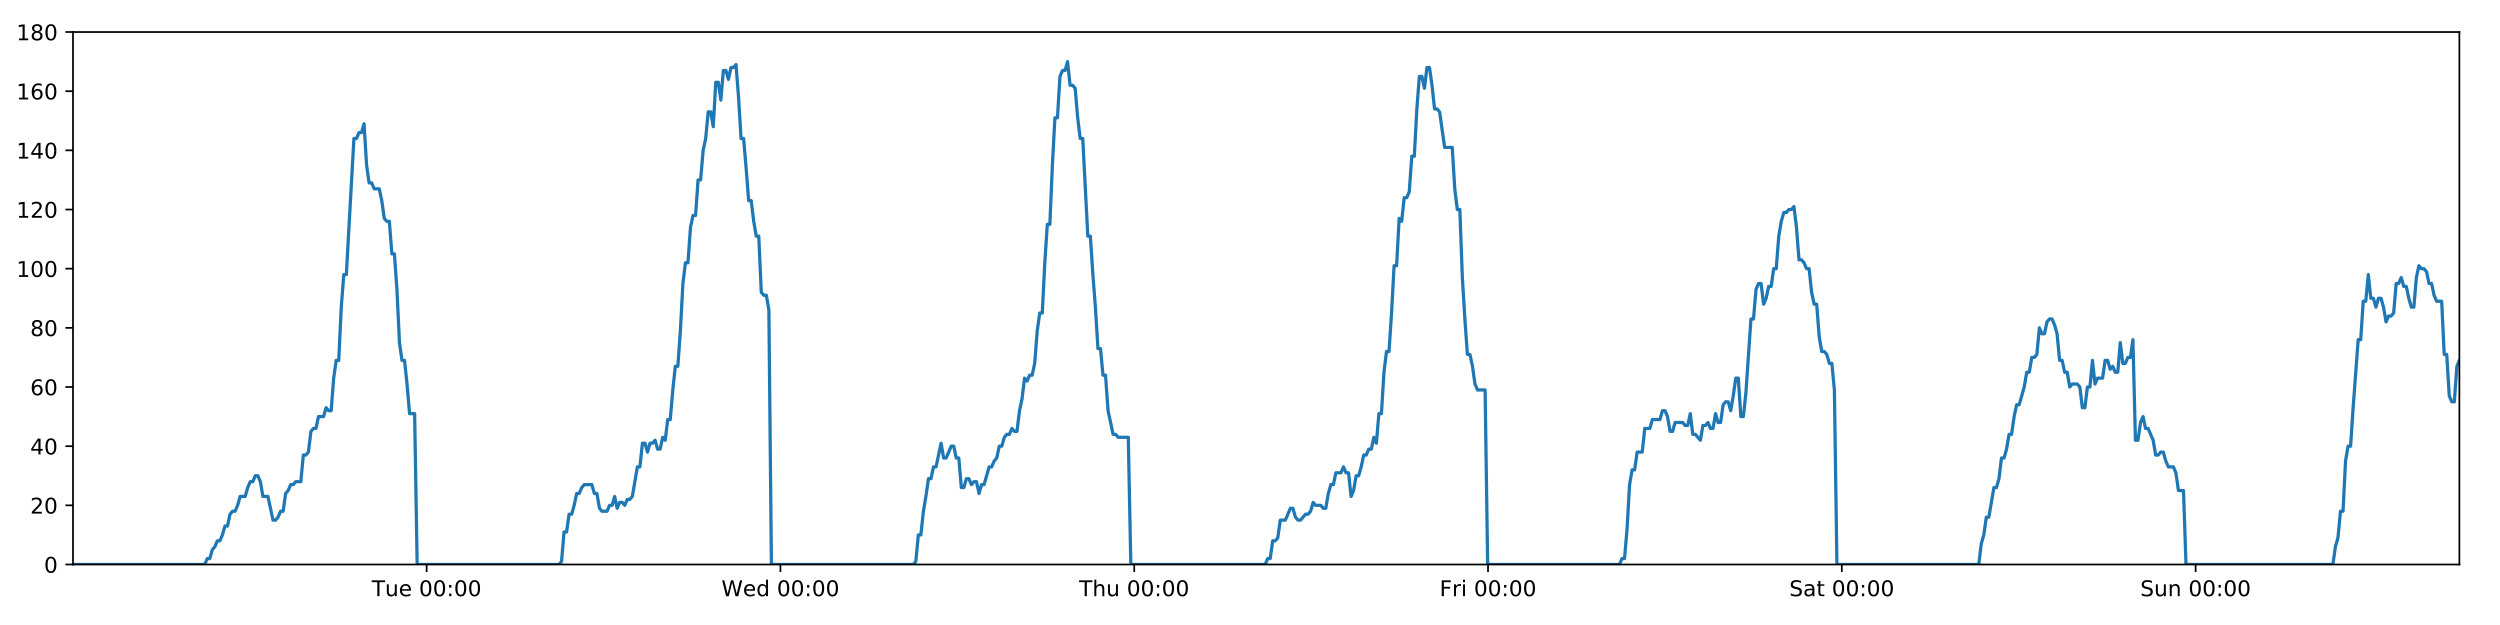
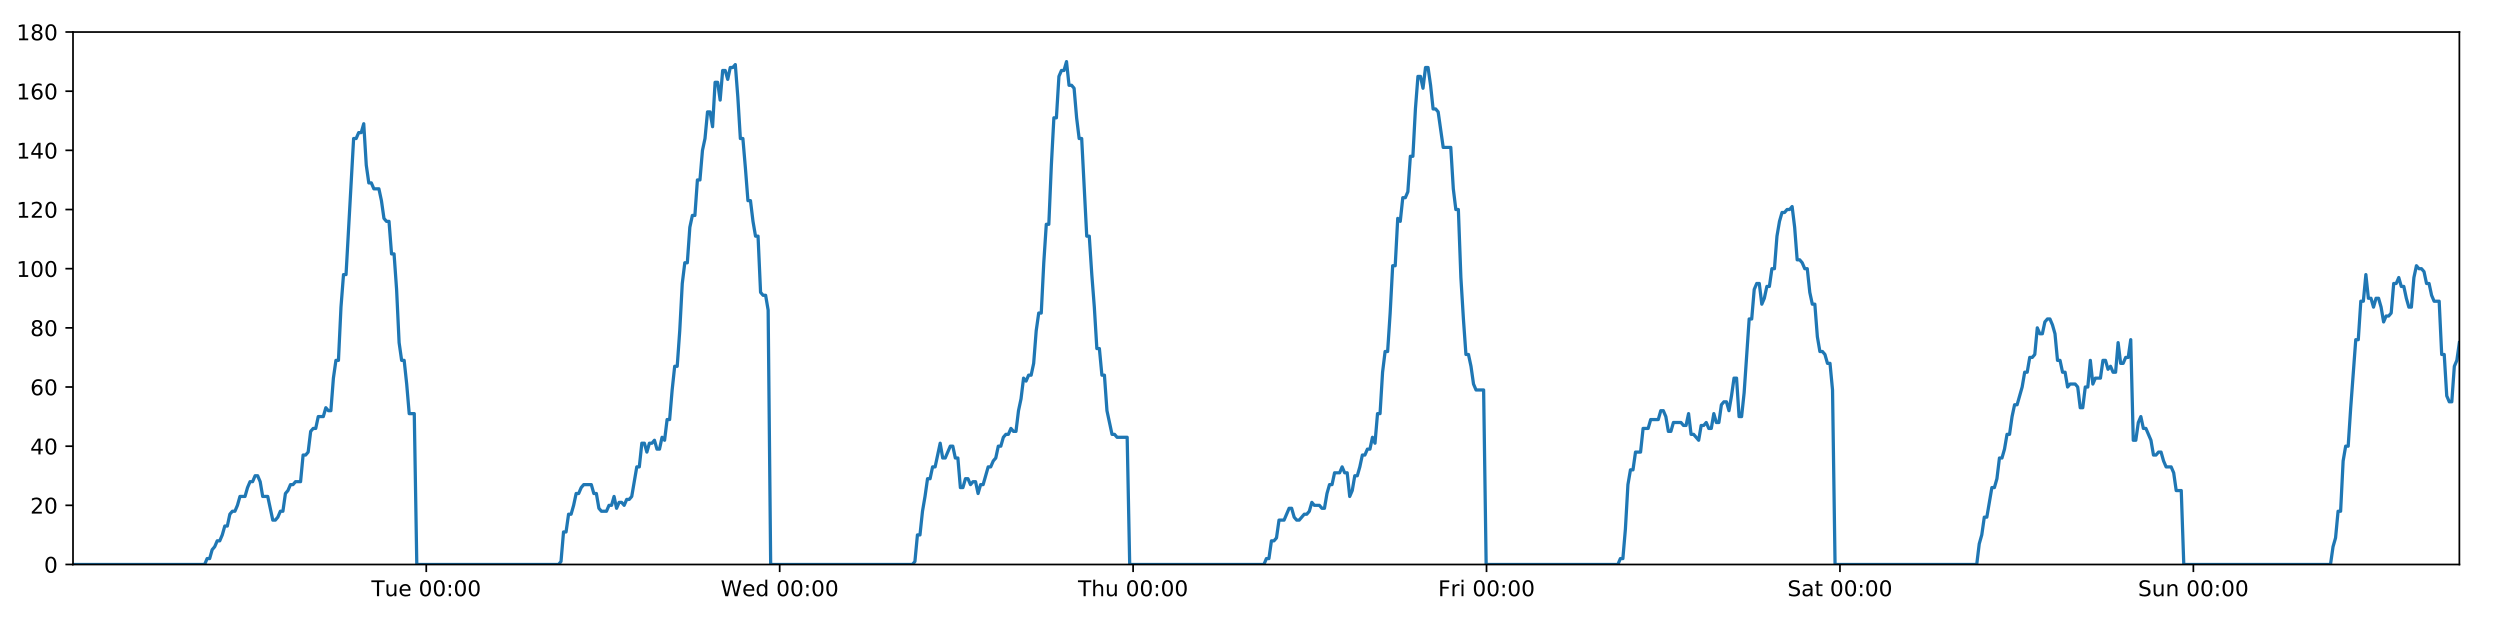
<svg xmlns="http://www.w3.org/2000/svg" xmlns:xlink="http://www.w3.org/1999/xlink" height="288pt" version="1.1" viewBox="0 0 1152 288" width="1152pt">
  <defs>
    <style type="text/css">
*{stroke-linecap:butt;stroke-linejoin:round;}
  </style>
  </defs>
  <g id="figure_1">
    <g id="patch_1">
      <path d="M 0 288  L 1152 288  L 1152 0  L 0 0  z " style="fill:#ffffff;" />
    </g>
    <g id="axes_1">
      <g id="patch_2">
        <path d="M 33.64 260.12  L 1133.28 260.12  L 1133.28 14.76  L 33.64 14.76  z " style="fill:#ffffff;" />
      </g>
      <g id="matplotlib.axis_1">
        <g id="xtick_1">
          <g id="line2d_1">
            <defs>
-               <path d="M 0 0  L 0 3.5  " id="m95a8182cda" style="stroke:#000000;stroke-width:0.8;" />
-             </defs>
-             <g>
-               <use style="stroke:#000000;stroke-width:0.8;" x="196.595" xlink:href="#m95a8182cda" y="260.12" />
+               <path d="M 0 0  L 0 3.5  " id="md7bc9d9478" style="stroke:#000000;stroke-width:0.8;" />
+             </defs>
+             <g>
+               <use style="stroke:#000000;stroke-width:0.8;" x="196.423" xlink:href="#md7bc9d9478" y="260.12" />
            </g>
          </g>
          <g id="text_1">
            <defs>
              <path d="M -0.297 72.906  L 61.375 72.906  L 61.375 64.594  L 35.5 64.594  L 35.5 0  L 25.594 0  L 25.594 64.594  L -0.297 64.594  z " id="DejaVuSans-84" />
              <path d="M 8.5 21.578  L 8.5 54.688  L 17.484 54.688  L 17.484 21.922  Q 17.484 14.156 20.5 10.266  Q 23.531 6.391 29.594 6.391  Q 36.859 6.391 41.078 11.031  Q 45.312 15.672 45.312 23.688  L 45.312 54.688  L 54.297 54.688  L 54.297 0  L 45.312 0  L 45.312 8.406  Q 42.047 3.422 37.719 1  Q 33.406 -1.422 27.688 -1.422  Q 18.266 -1.422 13.375 4.438  Q 8.5 10.297 8.5 21.578  z M 31.109 56  z " id="DejaVuSans-117" />
              <path d="M 56.203 29.594  L 56.203 25.203  L 14.891 25.203  Q 15.484 15.922 20.484 11.062  Q 25.484 6.203 34.422 6.203  Q 39.594 6.203 44.453 7.469  Q 49.312 8.734 54.109 11.281  L 54.109 2.781  Q 49.266 0.734 44.188 -0.344  Q 39.109 -1.422 33.891 -1.422  Q 20.797 -1.422 13.156 6.188  Q 5.516 13.812 5.516 26.812  Q 5.516 40.234 12.766 48.109  Q 20.016 56 32.328 56  Q 43.359 56 49.781 48.891  Q 56.203 41.797 56.203 29.594  z M 47.219 32.234  Q 47.125 39.594 43.094 43.984  Q 39.062 48.391 32.422 48.391  Q 24.906 48.391 20.391 44.141  Q 15.875 39.891 15.188 32.172  z " id="DejaVuSans-101" />
              <path id="DejaVuSans-32" />
              <path d="M 31.781 66.406  Q 24.172 66.406 20.328 58.906  Q 16.5 51.422 16.5 36.375  Q 16.5 21.391 20.328 13.891  Q 24.172 6.391 31.781 6.391  Q 39.453 6.391 43.281 13.891  Q 47.125 21.391 47.125 36.375  Q 47.125 51.422 43.281 58.906  Q 39.453 66.406 31.781 66.406  z M 31.781 74.219  Q 44.047 74.219 50.516 64.516  Q 56.984 54.828 56.984 36.375  Q 56.984 17.969 50.516 8.266  Q 44.047 -1.422 31.781 -1.422  Q 19.531 -1.422 13.062 8.266  Q 6.594 17.969 6.594 36.375  Q 6.594 54.828 13.062 64.516  Q 19.531 74.219 31.781 74.219  z " id="DejaVuSans-48" />
              <path d="M 11.719 12.406  L 22.016 12.406  L 22.016 0  L 11.719 0  z M 11.719 51.703  L 22.016 51.703  L 22.016 39.312  L 11.719 39.312  z " id="DejaVuSans-58" />
            </defs>
-             <g transform="translate(171.3092 274.7184)scale(0.1 -0.1)">
+             <g transform="translate(171.1369 274.7184)scale(0.1 -0.1)">
              <use xlink:href="#DejaVuSans-84" />
              <use x="60.85" xlink:href="#DejaVuSans-117" />
              <use x="124.229" xlink:href="#DejaVuSans-101" />
              <use x="185.752" xlink:href="#DejaVuSans-32" />
              <use x="217.539" xlink:href="#DejaVuSans-48" />
              <use x="281.162" xlink:href="#DejaVuSans-48" />
              <use x="344.785" xlink:href="#DejaVuSans-58" />
              <use x="378.477" xlink:href="#DejaVuSans-48" />
              <use x="442.1" xlink:href="#DejaVuSans-48" />
            </g>
          </g>
        </g>
        <g id="xtick_2">
          <g id="line2d_2">
            <g>
-               <use style="stroke:#000000;stroke-width:0.8;" x="359.623" xlink:href="#m95a8182cda" y="260.12" />
+               <use style="stroke:#000000;stroke-width:0.8;" x="359.279" xlink:href="#md7bc9d9478" y="260.12" />
            </g>
          </g>
          <g id="text_2">
            <defs>
              <path d="M 3.328 72.906  L 13.281 72.906  L 28.609 11.281  L 43.891 72.906  L 54.984 72.906  L 70.312 11.281  L 85.594 72.906  L 95.609 72.906  L 77.297 0  L 64.891 0  L 49.516 63.281  L 33.984 0  L 21.578 0  z " id="DejaVuSans-87" />
              <path d="M 45.406 46.391  L 45.406 75.984  L 54.391 75.984  L 54.391 0  L 45.406 0  L 45.406 8.203  Q 42.578 3.328 38.25 0.953  Q 33.938 -1.422 27.875 -1.422  Q 17.969 -1.422 11.734 6.484  Q 5.516 14.406 5.516 27.297  Q 5.516 40.188 11.734 48.094  Q 17.969 56 27.875 56  Q 33.938 56 38.25 53.625  Q 42.578 51.266 45.406 46.391  z M 14.797 27.297  Q 14.797 17.391 18.875 11.75  Q 22.953 6.109 30.078 6.109  Q 37.203 6.109 41.297 11.75  Q 45.406 17.391 45.406 27.297  Q 45.406 37.203 41.297 42.844  Q 37.203 48.484 30.078 48.484  Q 22.953 48.484 18.875 42.844  Q 14.797 37.203 14.797 27.297  z " id="DejaVuSans-100" />
            </defs>
-             <g transform="translate(332.4341 274.7184)scale(0.1 -0.1)">
+             <g transform="translate(332.0895 274.7184)scale(0.1 -0.1)">
              <use xlink:href="#DejaVuSans-87" />
              <use x="98.799" xlink:href="#DejaVuSans-101" />
              <use x="160.322" xlink:href="#DejaVuSans-100" />
              <use x="223.799" xlink:href="#DejaVuSans-32" />
              <use x="255.586" xlink:href="#DejaVuSans-48" />
              <use x="319.209" xlink:href="#DejaVuSans-48" />
              <use x="382.832" xlink:href="#DejaVuSans-58" />
              <use x="416.523" xlink:href="#DejaVuSans-48" />
              <use x="480.146" xlink:href="#DejaVuSans-48" />
            </g>
          </g>
        </g>
        <g id="xtick_3">
          <g id="line2d_3">
            <g>
-               <use style="stroke:#000000;stroke-width:0.8;" x="522.651" xlink:href="#m95a8182cda" y="260.12" />
+               <use style="stroke:#000000;stroke-width:0.8;" x="522.134" xlink:href="#md7bc9d9478" y="260.12" />
            </g>
          </g>
          <g id="text_3">
            <defs>
              <path d="M 54.891 33.016  L 54.891 0  L 45.906 0  L 45.906 32.719  Q 45.906 40.484 42.875 44.328  Q 39.844 48.188 33.797 48.188  Q 26.516 48.188 22.312 43.547  Q 18.109 38.922 18.109 30.906  L 18.109 0  L 9.078 0  L 9.078 75.984  L 18.109 75.984  L 18.109 46.188  Q 21.344 51.125 25.703 53.562  Q 30.078 56 35.797 56  Q 45.219 56 50.047 50.172  Q 54.891 44.344 54.891 33.016  z " id="DejaVuSans-104" />
            </defs>
-             <g transform="translate(497.2615 274.7184)scale(0.1 -0.1)">
+             <g transform="translate(496.7444 274.7184)scale(0.1 -0.1)">
              <use xlink:href="#DejaVuSans-84" />
              <use x="61.084" xlink:href="#DejaVuSans-104" />
              <use x="124.463" xlink:href="#DejaVuSans-117" />
              <use x="187.842" xlink:href="#DejaVuSans-32" />
              <use x="219.629" xlink:href="#DejaVuSans-48" />
              <use x="283.252" xlink:href="#DejaVuSans-48" />
              <use x="346.875" xlink:href="#DejaVuSans-58" />
              <use x="380.566" xlink:href="#DejaVuSans-48" />
              <use x="444.189" xlink:href="#DejaVuSans-48" />
            </g>
          </g>
        </g>
        <g id="xtick_4">
          <g id="line2d_4">
            <g>
-               <use style="stroke:#000000;stroke-width:0.8;" x="685.679" xlink:href="#m95a8182cda" y="260.12" />
+               <use style="stroke:#000000;stroke-width:0.8;" x="684.99" xlink:href="#md7bc9d9478" y="260.12" />
            </g>
          </g>
          <g id="text_4">
            <defs>
              <path d="M 9.812 72.906  L 51.703 72.906  L 51.703 64.594  L 19.672 64.594  L 19.672 43.109  L 48.578 43.109  L 48.578 34.812  L 19.672 34.812  L 19.672 0  L 9.812 0  z " id="DejaVuSans-70" />
              <path d="M 41.109 46.297  Q 39.594 47.172 37.812 47.578  Q 36.031 48 33.891 48  Q 26.266 48 22.188 43.047  Q 18.109 38.094 18.109 28.812  L 18.109 0  L 9.078 0  L 9.078 54.688  L 18.109 54.688  L 18.109 46.188  Q 20.953 51.172 25.484 53.578  Q 30.031 56 36.531 56  Q 37.453 56 38.578 55.875  Q 39.703 55.766 41.062 55.516  z " id="DejaVuSans-114" />
              <path d="M 9.422 54.688  L 18.406 54.688  L 18.406 0  L 9.422 0  z M 9.422 75.984  L 18.406 75.984  L 18.406 64.594  L 9.422 64.594  z " id="DejaVuSans-105" />
            </defs>
-             <g transform="translate(663.3661 274.7184)scale(0.1 -0.1)">
+             <g transform="translate(662.6767 274.7184)scale(0.1 -0.1)">
              <use xlink:href="#DejaVuSans-70" />
              <use x="57.41" xlink:href="#DejaVuSans-114" />
              <use x="98.523" xlink:href="#DejaVuSans-105" />
              <use x="126.307" xlink:href="#DejaVuSans-32" />
              <use x="158.094" xlink:href="#DejaVuSans-48" />
              <use x="221.717" xlink:href="#DejaVuSans-48" />
              <use x="285.34" xlink:href="#DejaVuSans-58" />
              <use x="319.031" xlink:href="#DejaVuSans-48" />
              <use x="382.654" xlink:href="#DejaVuSans-48" />
            </g>
          </g>
        </g>
        <g id="xtick_5">
          <g id="line2d_5">
            <g>
-               <use style="stroke:#000000;stroke-width:0.8;" x="848.707" xlink:href="#m95a8182cda" y="260.12" />
+               <use style="stroke:#000000;stroke-width:0.8;" x="847.846" xlink:href="#md7bc9d9478" y="260.12" />
            </g>
          </g>
          <g id="text_5">
            <defs>
              <path d="M 53.516 70.516  L 53.516 60.891  Q 47.906 63.578 42.922 64.891  Q 37.938 66.219 33.297 66.219  Q 25.25 66.219 20.875 63.094  Q 16.5 59.969 16.5 54.203  Q 16.5 49.359 19.406 46.891  Q 22.312 44.438 30.422 42.922  L 36.375 41.703  Q 47.406 39.594 52.656 34.297  Q 57.906 29 57.906 20.125  Q 57.906 9.516 50.797 4.047  Q 43.703 -1.422 29.984 -1.422  Q 24.812 -1.422 18.969 -0.25  Q 13.141 0.922 6.891 3.219  L 6.891 13.375  Q 12.891 10.016 18.656 8.297  Q 24.422 6.594 29.984 6.594  Q 38.422 6.594 43.016 9.906  Q 47.609 13.234 47.609 19.391  Q 47.609 24.75 44.312 27.781  Q 41.016 30.812 33.5 32.328  L 27.484 33.5  Q 16.453 35.688 11.516 40.375  Q 6.594 45.062 6.594 53.422  Q 6.594 63.094 13.406 68.656  Q 20.219 74.219 32.172 74.219  Q 37.312 74.219 42.625 73.281  Q 47.953 72.359 53.516 70.516  z " id="DejaVuSans-83" />
              <path d="M 34.281 27.484  Q 23.391 27.484 19.188 25  Q 14.984 22.516 14.984 16.5  Q 14.984 11.719 18.141 8.906  Q 21.297 6.109 26.703 6.109  Q 34.188 6.109 38.703 11.406  Q 43.219 16.703 43.219 25.484  L 43.219 27.484  z M 52.203 31.203  L 52.203 0  L 43.219 0  L 43.219 8.297  Q 40.141 3.328 35.547 0.953  Q 30.953 -1.422 24.312 -1.422  Q 15.922 -1.422 10.953 3.297  Q 6 8.016 6 15.922  Q 6 25.141 12.172 29.828  Q 18.359 34.516 30.609 34.516  L 43.219 34.516  L 43.219 35.406  Q 43.219 41.609 39.141 45  Q 35.062 48.391 27.688 48.391  Q 23 48.391 18.547 47.266  Q 14.109 46.141 10.016 43.891  L 10.016 52.203  Q 14.938 54.109 19.578 55.047  Q 24.219 56 28.609 56  Q 40.484 56 46.344 49.844  Q 52.203 43.703 52.203 31.203  z " id="DejaVuSans-97" />
              <path d="M 18.312 70.219  L 18.312 54.688  L 36.812 54.688  L 36.812 47.703  L 18.312 47.703  L 18.312 18.016  Q 18.312 11.328 20.141 9.422  Q 21.969 7.516 27.594 7.516  L 36.812 7.516  L 36.812 0  L 27.594 0  Q 17.188 0 13.234 3.875  Q 9.281 7.766 9.281 18.016  L 9.281 47.703  L 2.688 47.703  L 2.688 54.688  L 9.281 54.688  L 9.281 70.219  z " id="DejaVuSans-116" />
            </defs>
-             <g transform="translate(824.5106 274.7184)scale(0.1 -0.1)">
+             <g transform="translate(823.6489 274.7184)scale(0.1 -0.1)">
              <use xlink:href="#DejaVuSans-83" />
              <use x="63.477" xlink:href="#DejaVuSans-97" />
              <use x="124.756" xlink:href="#DejaVuSans-116" />
              <use x="163.965" xlink:href="#DejaVuSans-32" />
              <use x="195.752" xlink:href="#DejaVuSans-48" />
              <use x="259.375" xlink:href="#DejaVuSans-48" />
              <use x="322.998" xlink:href="#DejaVuSans-58" />
              <use x="356.689" xlink:href="#DejaVuSans-48" />
              <use x="420.312" xlink:href="#DejaVuSans-48" />
            </g>
          </g>
        </g>
        <g id="xtick_6">
          <g id="line2d_6">
            <g>
-               <use style="stroke:#000000;stroke-width:0.8;" x="1011.736" xlink:href="#m95a8182cda" y="260.12" />
+               <use style="stroke:#000000;stroke-width:0.8;" x="1010.701" xlink:href="#md7bc9d9478" y="260.12" />
            </g>
          </g>
          <g id="text_6">
            <defs>
              <path d="M 54.891 33.016  L 54.891 0  L 45.906 0  L 45.906 32.719  Q 45.906 40.484 42.875 44.328  Q 39.844 48.188 33.797 48.188  Q 26.516 48.188 22.312 43.547  Q 18.109 38.922 18.109 30.906  L 18.109 0  L 9.078 0  L 9.078 54.688  L 18.109 54.688  L 18.109 46.188  Q 21.344 51.125 25.703 53.562  Q 30.078 56 35.797 56  Q 45.219 56 50.047 50.172  Q 54.891 44.344 54.891 33.016  z " id="DejaVuSans-110" />
            </defs>
-             <g transform="translate(986.2254 274.7184)scale(0.1 -0.1)">
+             <g transform="translate(985.1913 274.7184)scale(0.1 -0.1)">
              <use xlink:href="#DejaVuSans-83" />
              <use x="63.477" xlink:href="#DejaVuSans-117" />
              <use x="126.855" xlink:href="#DejaVuSans-110" />
              <use x="190.234" xlink:href="#DejaVuSans-32" />
              <use x="222.021" xlink:href="#DejaVuSans-48" />
              <use x="285.645" xlink:href="#DejaVuSans-48" />
              <use x="349.268" xlink:href="#DejaVuSans-58" />
              <use x="382.959" xlink:href="#DejaVuSans-48" />
              <use x="446.582" xlink:href="#DejaVuSans-48" />
            </g>
          </g>
        </g>
      </g>
      <g id="matplotlib.axis_2">
        <g id="ytick_1">
          <g id="line2d_7">
            <defs>
-               <path d="M 0 0  L -3.5 0  " id="ma4dfa5c91b" style="stroke:#000000;stroke-width:0.8;" />
-             </defs>
-             <g>
-               <use style="stroke:#000000;stroke-width:0.8;" x="33.64" xlink:href="#ma4dfa5c91b" y="260.12" />
+               <path d="M 0 0  L -3.5 0  " id="m39e45822fb" style="stroke:#000000;stroke-width:0.8;" />
+             </defs>
+             <g>
+               <use style="stroke:#000000;stroke-width:0.8;" x="33.64" xlink:href="#m39e45822fb" y="260.12" />
            </g>
          </g>
          <g id="text_7">
            <g transform="translate(20.2775 263.9192)scale(0.1 -0.1)">
              <use xlink:href="#DejaVuSans-48" />
            </g>
          </g>
        </g>
        <g id="ytick_2">
          <g id="line2d_8">
            <g>
-               <use style="stroke:#000000;stroke-width:0.8;" x="33.64" xlink:href="#ma4dfa5c91b" y="232.858" />
+               <use style="stroke:#000000;stroke-width:0.8;" x="33.64" xlink:href="#m39e45822fb" y="232.858" />
            </g>
          </g>
          <g id="text_8">
            <defs>
              <path d="M 19.188 8.297  L 53.609 8.297  L 53.609 0  L 7.328 0  L 7.328 8.297  Q 12.938 14.109 22.625 23.891  Q 32.328 33.688 34.812 36.531  Q 39.547 41.844 41.422 45.531  Q 43.312 49.219 43.312 52.781  Q 43.312 58.594 39.234 62.25  Q 35.156 65.922 28.609 65.922  Q 23.969 65.922 18.812 64.312  Q 13.672 62.703 7.812 59.422  L 7.812 69.391  Q 13.766 71.781 18.938 73  Q 24.125 74.219 28.422 74.219  Q 39.75 74.219 46.484 68.547  Q 53.219 62.891 53.219 53.422  Q 53.219 48.922 51.531 44.891  Q 49.859 40.875 45.406 35.406  Q 44.188 33.984 37.641 27.219  Q 31.109 20.453 19.188 8.297  z " id="DejaVuSans-50" />
            </defs>
            <g transform="translate(13.915 236.657)scale(0.1 -0.1)">
              <use xlink:href="#DejaVuSans-50" />
              <use x="63.623" xlink:href="#DejaVuSans-48" />
            </g>
          </g>
        </g>
        <g id="ytick_3">
          <g id="line2d_9">
            <g>
-               <use style="stroke:#000000;stroke-width:0.8;" x="33.64" xlink:href="#ma4dfa5c91b" y="205.596" />
+               <use style="stroke:#000000;stroke-width:0.8;" x="33.64" xlink:href="#m39e45822fb" y="205.596" />
            </g>
          </g>
          <g id="text_9">
            <defs>
              <path d="M 37.797 64.312  L 12.891 25.391  L 37.797 25.391  z M 35.203 72.906  L 47.609 72.906  L 47.609 25.391  L 58.016 25.391  L 58.016 17.188  L 47.609 17.188  L 47.609 0  L 37.797 0  L 37.797 17.188  L 4.891 17.188  L 4.891 26.703  z " id="DejaVuSans-52" />
            </defs>
            <g transform="translate(13.915 209.3948)scale(0.1 -0.1)">
              <use xlink:href="#DejaVuSans-52" />
              <use x="63.623" xlink:href="#DejaVuSans-48" />
            </g>
          </g>
        </g>
        <g id="ytick_4">
          <g id="line2d_10">
            <g>
-               <use style="stroke:#000000;stroke-width:0.8;" x="33.64" xlink:href="#ma4dfa5c91b" y="178.333" />
+               <use style="stroke:#000000;stroke-width:0.8;" x="33.64" xlink:href="#m39e45822fb" y="178.333" />
            </g>
          </g>
          <g id="text_10">
            <defs>
              <path d="M 33.016 40.375  Q 26.375 40.375 22.484 35.828  Q 18.609 31.297 18.609 23.391  Q 18.609 15.531 22.484 10.953  Q 26.375 6.391 33.016 6.391  Q 39.656 6.391 43.531 10.953  Q 47.406 15.531 47.406 23.391  Q 47.406 31.297 43.531 35.828  Q 39.656 40.375 33.016 40.375  z M 52.594 71.297  L 52.594 62.312  Q 48.875 64.062 45.094 64.984  Q 41.312 65.922 37.594 65.922  Q 27.828 65.922 22.672 59.328  Q 17.531 52.734 16.797 39.406  Q 19.672 43.656 24.016 45.922  Q 28.375 48.188 33.594 48.188  Q 44.578 48.188 50.953 41.516  Q 57.328 34.859 57.328 23.391  Q 57.328 12.156 50.688 5.359  Q 44.047 -1.422 33.016 -1.422  Q 20.359 -1.422 13.672 8.266  Q 6.984 17.969 6.984 36.375  Q 6.984 53.656 15.188 63.938  Q 23.391 74.219 37.203 74.219  Q 40.922 74.219 44.703 73.484  Q 48.484 72.75 52.594 71.297  z " id="DejaVuSans-54" />
            </defs>
            <g transform="translate(13.915 182.1326)scale(0.1 -0.1)">
              <use xlink:href="#DejaVuSans-54" />
              <use x="63.623" xlink:href="#DejaVuSans-48" />
            </g>
          </g>
        </g>
        <g id="ytick_5">
          <g id="line2d_11">
            <g>
-               <use style="stroke:#000000;stroke-width:0.8;" x="33.64" xlink:href="#ma4dfa5c91b" y="151.071" />
+               <use style="stroke:#000000;stroke-width:0.8;" x="33.64" xlink:href="#m39e45822fb" y="151.071" />
            </g>
          </g>
          <g id="text_11">
            <defs>
              <path d="M 31.781 34.625  Q 24.75 34.625 20.719 30.859  Q 16.703 27.094 16.703 20.516  Q 16.703 13.922 20.719 10.156  Q 24.75 6.391 31.781 6.391  Q 38.812 6.391 42.859 10.172  Q 46.922 13.969 46.922 20.516  Q 46.922 27.094 42.891 30.859  Q 38.875 34.625 31.781 34.625  z M 21.922 38.812  Q 15.578 40.375 12.031 44.719  Q 8.5 49.078 8.5 55.328  Q 8.5 64.062 14.719 69.141  Q 20.953 74.219 31.781 74.219  Q 42.672 74.219 48.875 69.141  Q 55.078 64.062 55.078 55.328  Q 55.078 49.078 51.531 44.719  Q 48 40.375 41.703 38.812  Q 48.828 37.156 52.797 32.312  Q 56.781 27.484 56.781 20.516  Q 56.781 9.906 50.312 4.234  Q 43.844 -1.422 31.781 -1.422  Q 19.734 -1.422 13.25 4.234  Q 6.781 9.906 6.781 20.516  Q 6.781 27.484 10.781 32.312  Q 14.797 37.156 21.922 38.812  z M 18.312 54.391  Q 18.312 48.734 21.844 45.562  Q 25.391 42.391 31.781 42.391  Q 38.141 42.391 41.719 45.562  Q 45.312 48.734 45.312 54.391  Q 45.312 60.062 41.719 63.234  Q 38.141 66.406 31.781 66.406  Q 25.391 66.406 21.844 63.234  Q 18.312 60.062 18.312 54.391  z " id="DejaVuSans-56" />
            </defs>
            <g transform="translate(13.915 154.8703)scale(0.1 -0.1)">
              <use xlink:href="#DejaVuSans-56" />
              <use x="63.623" xlink:href="#DejaVuSans-48" />
            </g>
          </g>
        </g>
        <g id="ytick_6">
          <g id="line2d_12">
            <g>
-               <use style="stroke:#000000;stroke-width:0.8;" x="33.64" xlink:href="#ma4dfa5c91b" y="123.809" />
+               <use style="stroke:#000000;stroke-width:0.8;" x="33.64" xlink:href="#m39e45822fb" y="123.809" />
            </g>
          </g>
          <g id="text_12">
            <defs>
              <path d="M 12.406 8.297  L 28.516 8.297  L 28.516 63.922  L 10.984 60.406  L 10.984 69.391  L 28.422 72.906  L 38.281 72.906  L 38.281 8.297  L 54.391 8.297  L 54.391 0  L 12.406 0  z " id="DejaVuSans-49" />
            </defs>
            <g transform="translate(7.5525 127.6081)scale(0.1 -0.1)">
              <use xlink:href="#DejaVuSans-49" />
              <use x="63.623" xlink:href="#DejaVuSans-48" />
              <use x="127.246" xlink:href="#DejaVuSans-48" />
            </g>
          </g>
        </g>
        <g id="ytick_7">
          <g id="line2d_13">
            <g>
-               <use style="stroke:#000000;stroke-width:0.8;" x="33.64" xlink:href="#ma4dfa5c91b" y="96.547" />
+               <use style="stroke:#000000;stroke-width:0.8;" x="33.64" xlink:href="#m39e45822fb" y="96.547" />
            </g>
          </g>
          <g id="text_13">
            <g transform="translate(7.5525 100.3459)scale(0.1 -0.1)">
              <use xlink:href="#DejaVuSans-49" />
              <use x="63.623" xlink:href="#DejaVuSans-50" />
              <use x="127.246" xlink:href="#DejaVuSans-48" />
            </g>
          </g>
        </g>
        <g id="ytick_8">
          <g id="line2d_14">
            <g>
-               <use style="stroke:#000000;stroke-width:0.8;" x="33.64" xlink:href="#ma4dfa5c91b" y="69.284" />
+               <use style="stroke:#000000;stroke-width:0.8;" x="33.64" xlink:href="#m39e45822fb" y="69.284" />
            </g>
          </g>
          <g id="text_14">
            <g transform="translate(7.5525 73.08366)scale(0.1 -0.1)">
              <use xlink:href="#DejaVuSans-49" />
              <use x="63.623" xlink:href="#DejaVuSans-52" />
              <use x="127.246" xlink:href="#DejaVuSans-48" />
            </g>
          </g>
        </g>
        <g id="ytick_9">
          <g id="line2d_15">
            <g>
-               <use style="stroke:#000000;stroke-width:0.8;" x="33.64" xlink:href="#ma4dfa5c91b" y="42.022" />
+               <use style="stroke:#000000;stroke-width:0.8;" x="33.64" xlink:href="#m39e45822fb" y="42.022" />
            </g>
          </g>
          <g id="text_15">
            <g transform="translate(7.5525 45.82144)scale(0.1 -0.1)">
              <use xlink:href="#DejaVuSans-49" />
              <use x="63.623" xlink:href="#DejaVuSans-54" />
              <use x="127.246" xlink:href="#DejaVuSans-48" />
            </g>
          </g>
        </g>
        <g id="ytick_10">
          <g id="line2d_16">
            <g>
-               <use style="stroke:#000000;stroke-width:0.8;" x="33.64" xlink:href="#ma4dfa5c91b" y="14.76" />
+               <use style="stroke:#000000;stroke-width:0.8;" x="33.64" xlink:href="#m39e45822fb" y="14.76" />
            </g>
          </g>
          <g id="text_16">
            <g transform="translate(7.5525 18.55922)scale(0.1 -0.1)">
              <use xlink:href="#DejaVuSans-49" />
              <use x="63.623" xlink:href="#DejaVuSans-56" />
              <use x="127.246" xlink:href="#DejaVuSans-48" />
            </g>
          </g>
        </g>
      </g>
      <g id="line2d_17">
-         <path clip-path="url(#p4ceff6235a)" d="M 33.64 260.12  L 94.355 260.12  L 95.5 257.394  L 96.668 257.394  L 97.833 253.304  L 98.996 251.941  L 100.163 249.215  L 101.328 249.215  L 102.495 246.489  L 103.66 242.4  L 104.825 242.4  L 105.99 236.947  L 107.157 235.584  L 108.322 235.584  L 109.489 232.858  L 110.653 228.768  L 112.983 228.768  L 114.147 224.679  L 115.313 221.953  L 116.478 221.953  L 117.646 219.227  L 118.811 219.227  L 119.978 221.953  L 121.142 228.768  L 123.469 228.768  L 125.798 239.673  L 126.966 239.673  L 128.131 238.31  L 129.298 235.584  L 130.462 235.584  L 131.626 227.405  L 132.79 226.042  L 133.954 223.316  L 135.118 223.316  L 136.285 221.953  L 138.614 221.953  L 139.78 209.685  L 140.944 209.685  L 142.109 208.322  L 143.273 198.78  L 144.44 197.417  L 145.605 197.417  L 146.769 191.964  L 149.098 191.964  L 150.265 187.875  L 151.429 189.238  L 152.593 189.238  L 153.757 174.244  L 154.922 166.065  L 156.087 166.065  L 157.254 141.529  L 158.421 126.535  L 159.586 126.535  L 163.085 63.832  L 164.252 63.832  L 165.419 61.106  L 166.585 61.106  L 167.752 57.016  L 168.919 76.1  L 170.087 84.279  L 171.254 84.279  L 172.418 87.005  L 174.747 87.005  L 175.912 92.457  L 177.077 100.636  L 178.243 101.999  L 179.41 101.999  L 180.574 116.993  L 181.739 116.993  L 182.904 133.351  L 184.069 157.887  L 185.234 166.065  L 186.399 166.065  L 187.564 176.97  L 188.729 190.601  L 191.061 190.601  L 192.226 260.12  L 257.601 260.12  L 258.746 258.757  L 259.911 245.126  L 261.076 245.126  L 262.239 236.947  L 263.406 236.947  L 264.571 232.858  L 265.735 227.405  L 266.9 227.405  L 268.065 224.679  L 269.231 223.316  L 272.728 223.316  L 273.893 227.405  L 275.06 227.405  L 276.229 234.221  L 277.393 235.584  L 279.726 235.584  L 280.892 232.858  L 282.058 232.858  L 283.222 228.768  L 284.386 234.221  L 285.55 231.495  L 286.718 231.495  L 287.882 232.858  L 289.046 230.132  L 290.21 230.132  L 291.374 228.768  L 293.705 215.137  L 294.87 215.137  L 296.034 204.232  L 297.199 204.232  L 298.364 208.322  L 299.528 204.232  L 300.692 204.232  L 301.855 202.869  L 303.019 206.959  L 304.186 206.959  L 305.359 201.506  L 306.525 202.869  L 307.689 193.328  L 308.854 193.328  L 310.02 179.696  L 311.187 168.792  L 312.352 168.792  L 313.519 152.434  L 314.686 130.624  L 315.85 121.083  L 317.016 121.083  L 318.18 104.725  L 319.345 99.273  L 320.509 99.273  L 321.675 82.916  L 322.841 82.916  L 324.005 69.284  L 325.171 63.832  L 326.336 51.564  L 327.501 51.564  L 328.666 58.38  L 329.831 37.933  L 330.997 37.933  L 332.161 46.112  L 333.326 32.48  L 334.491 32.48  L 335.656 36.57  L 336.82 31.117  L 337.985 31.117  L 339.151 29.754  L 340.317 44.748  L 341.482 63.832  L 342.648 63.832  L 343.812 77.463  L 344.98 92.457  L 346.144 92.457  L 347.309 101.999  L 348.474 108.815  L 349.638 108.815  L 350.804 134.714  L 351.969 136.077  L 353.134 136.077  L 354.299 142.892  L 355.464 260.12  L 420.838 260.12  L 422.003 258.757  L 423.168 246.489  L 424.334 246.489  L 425.498 235.584  L 426.662 228.768  L 427.827 220.59  L 428.991 220.59  L 430.157 215.137  L 431.323 215.137  L 433.654 204.232  L 434.821 211.048  L 435.986 211.048  L 438.316 205.596  L 439.481 205.596  L 440.646 211.048  L 441.811 211.048  L 442.978 224.679  L 444.142 224.679  L 445.308 220.59  L 446.472 220.59  L 447.641 223.316  L 448.806 221.953  L 449.973 221.953  L 451.139 227.405  L 452.304 223.316  L 453.469 223.316  L 455.802 215.137  L 456.968 215.137  L 458.134 212.411  L 459.3 211.048  L 460.465 205.596  L 461.63 205.596  L 462.795 201.506  L 463.96 200.143  L 465.125 200.143  L 466.29 197.417  L 467.455 198.78  L 468.621 198.78  L 469.786 189.238  L 470.951 183.786  L 472.116 174.244  L 473.28 175.607  L 474.45 172.881  L 475.615 172.881  L 476.781 167.428  L 477.949 152.434  L 479.114 144.256  L 480.278 144.256  L 481.443 121.083  L 482.609 103.362  L 483.774 103.362  L 484.942 76.1  L 486.106 54.29  L 487.27 54.29  L 488.434 35.207  L 489.602 32.48  L 490.766 32.48  L 491.931 28.391  L 493.097 39.296  L 494.264 39.296  L 495.428 40.659  L 496.594 54.29  L 497.764 63.832  L 498.93 63.832  L 501.263 108.815  L 502.431 108.815  L 503.597 126.535  L 504.763 141.529  L 505.928 160.613  L 507.094 160.613  L 508.258 172.881  L 509.423 172.881  L 510.59 189.238  L 512.922 200.143  L 514.087 200.143  L 515.253 201.506  L 519.913 201.506  L 521.079 260.12  L 582.988 260.12  L 584.134 257.394  L 585.298 257.394  L 586.465 249.215  L 587.629 249.215  L 588.793 247.852  L 589.957 239.673  L 592.285 239.673  L 594.617 234.221  L 595.781 234.221  L 596.945 238.31  L 598.11 239.673  L 599.273 239.673  L 601.602 236.947  L 602.767 236.947  L 603.931 235.584  L 605.096 231.495  L 606.26 232.858  L 608.591 232.858  L 609.755 234.221  L 610.921 234.221  L 612.084 227.405  L 613.249 223.316  L 614.414 223.316  L 615.58 217.864  L 617.909 217.864  L 619.074 215.137  L 620.239 217.864  L 621.406 217.864  L 622.571 228.768  L 623.738 226.042  L 624.904 219.227  L 626.069 219.227  L 627.234 215.137  L 628.4 209.685  L 629.566 209.685  L 630.731 206.959  L 631.9 206.959  L 633.066 201.506  L 634.231 204.232  L 635.397 190.601  L 636.562 190.601  L 637.727 171.518  L 638.893 161.976  L 640.059 161.976  L 641.225 144.256  L 642.391 122.446  L 643.557 122.446  L 644.722 100.636  L 645.888 101.999  L 647.053 91.094  L 648.219 91.094  L 649.384 88.368  L 650.549 72.011  L 651.714 72.011  L 652.879 50.201  L 654.044 35.207  L 655.21 35.207  L 656.375 40.659  L 657.54 31.117  L 658.705 31.117  L 659.87 39.296  L 661.036 50.201  L 662.201 50.201  L 663.366 51.564  L 665.696 67.921  L 669.191 67.921  L 670.356 87.005  L 671.522 96.547  L 672.687 96.547  L 673.852 127.898  L 675.017 146.982  L 676.184 163.339  L 677.349 163.339  L 678.514 168.792  L 679.679 176.97  L 680.845 179.696  L 684.34 179.696  L 685.505 260.12  L 746.269 260.12  L 747.414 257.394  L 748.578 257.394  L 749.742 243.763  L 750.907 223.316  L 752.073 216.5  L 753.237 216.5  L 754.404 208.322  L 756.735 208.322  L 757.902 197.417  L 760.235 197.417  L 761.402 193.328  L 764.897 193.328  L 766.062 189.238  L 767.228 189.238  L 768.393 191.964  L 769.558 198.78  L 770.723 198.78  L 771.888 194.691  L 775.383 194.691  L 776.547 196.054  L 777.712 196.054  L 778.877 190.601  L 780.042 200.143  L 781.207 200.143  L 783.535 202.869  L 784.7 196.054  L 785.865 196.054  L 787.029 194.691  L 788.194 197.417  L 789.36 197.417  L 790.527 190.601  L 791.692 194.691  L 792.857 194.691  L 794.022 186.512  L 795.188 185.149  L 796.352 185.149  L 797.516 189.238  L 798.683 182.423  L 799.847 174.244  L 801.012 174.244  L 802.176 191.964  L 803.341 191.964  L 804.506 181.06  L 806.837 146.982  L 808.004 146.982  L 809.169 133.351  L 810.334 130.624  L 811.498 130.624  L 812.663 140.166  L 813.827 137.44  L 814.994 131.988  L 816.158 131.988  L 817.323 123.809  L 818.49 123.809  L 819.656 108.815  L 820.821 101.999  L 821.986 97.91  L 823.153 97.91  L 824.318 96.547  L 825.482 96.547  L 826.647 95.184  L 827.811 104.725  L 828.976 119.72  L 830.14 119.72  L 831.305 121.083  L 832.469 123.809  L 833.632 123.809  L 834.797 134.714  L 835.961 140.166  L 837.125 140.166  L 838.29 155.16  L 839.454 161.976  L 840.621 161.976  L 841.785 163.339  L 842.952 167.428  L 844.119 167.428  L 845.286 179.696  L 846.453 260.12  L 911.802 260.12  L 912.966 250.578  L 914.13 246.489  L 915.296 238.31  L 916.462 238.31  L 918.79 224.679  L 919.956 224.679  L 921.12 220.59  L 922.284 211.048  L 923.448 211.048  L 924.613 206.959  L 925.776 200.143  L 926.94 200.143  L 928.104 191.964  L 929.267 186.512  L 930.431 186.512  L 932.759 178.333  L 933.923 171.518  L 935.087 171.518  L 936.253 164.702  L 937.416 164.702  L 938.582 163.339  L 939.747 151.071  L 940.912 153.797  L 942.077 153.797  L 943.24 148.345  L 944.406 146.982  L 945.573 146.982  L 946.737 149.708  L 947.903 153.797  L 949.067 166.065  L 950.231 166.065  L 951.395 171.518  L 952.559 171.518  L 953.724 178.333  L 954.888 176.97  L 957.218 176.97  L 958.382 178.333  L 959.549 187.875  L 960.713 187.875  L 961.876 178.333  L 963.041 178.333  L 964.207 166.065  L 965.371 176.97  L 966.537 174.244  L 968.866 174.244  L 970.029 166.065  L 971.195 166.065  L 972.362 170.155  L 973.528 168.792  L 974.693 171.518  L 975.859 171.518  L 977.024 157.887  L 978.188 167.428  L 979.354 167.428  L 980.518 164.702  L 981.684 164.702  L 982.849 156.524  L 984.013 202.869  L 985.179 202.869  L 986.344 194.691  L 987.51 191.964  L 988.676 197.417  L 989.842 197.417  L 992.171 202.869  L 993.337 209.685  L 994.5 209.685  L 995.666 208.322  L 996.83 208.322  L 997.996 212.411  L 999.162 215.137  L 1001.492 215.137  L 1002.656 217.864  L 1003.823 226.042  L 1006.149 226.042  L 1007.314 260.12  L 1074.992 260.12  L 1076.159 251.941  L 1077.326 247.852  L 1078.492 235.584  L 1079.659 235.584  L 1080.823 212.411  L 1081.987 205.596  L 1083.151 205.596  L 1084.316 187.875  L 1086.647 156.524  L 1087.813 156.524  L 1088.979 138.803  L 1090.146 138.803  L 1091.309 126.535  L 1092.476 137.44  L 1093.669 137.44  L 1094.835 141.529  L 1095.999 137.44  L 1097.163 137.44  L 1098.327 141.529  L 1099.493 148.345  L 1100.657 145.619  L 1101.825 145.619  L 1102.989 144.256  L 1104.153 130.624  L 1105.317 130.624  L 1106.482 127.898  L 1107.646 131.988  L 1108.812 131.988  L 1109.976 137.44  L 1111.14 141.529  L 1112.304 141.529  L 1113.468 127.898  L 1114.631 122.446  L 1115.796 123.809  L 1116.962 123.809  L 1118.129 125.172  L 1119.295 130.624  L 1120.462 130.624  L 1121.628 136.077  L 1122.793 138.803  L 1125.122 138.803  L 1126.287 163.339  L 1127.452 163.339  L 1128.619 182.423  L 1129.783 185.149  L 1130.948 185.149  L 1132.116 168.792  L 1133.28 166.065  L 1133.28 166.065  " style="fill:none;stroke:#1f77b4;stroke-linecap:square;stroke-width:1.5;" />
+         <path clip-path="url(#p6bf117048b)" d="M 33.64 260.12  L 94.291 260.12  L 95.435 257.394  L 96.602 257.394  L 97.765 253.304  L 98.927 251.941  L 100.093 249.215  L 101.257 249.215  L 102.422 246.489  L 103.586 242.4  L 104.75 242.4  L 105.913 236.947  L 107.079 235.584  L 108.244 235.584  L 109.409 232.858  L 110.572 228.768  L 112.899 228.768  L 114.062 224.679  L 115.226 221.953  L 116.391 221.953  L 117.557 219.227  L 118.721 219.227  L 119.887 221.953  L 121.049 228.768  L 123.374 228.768  L 125.7 239.673  L 126.867 239.673  L 128.031 238.31  L 129.197 235.584  L 130.36 235.584  L 131.523 227.405  L 132.685 226.042  L 133.848 223.316  L 135.011 223.316  L 136.176 221.953  L 138.503 221.953  L 139.668 209.685  L 140.83 209.685  L 141.994 208.322  L 143.157 198.78  L 144.323 197.417  L 145.486 197.417  L 146.649 191.964  L 148.976 191.964  L 150.141 187.875  L 151.304 189.238  L 152.467 189.238  L 153.63 174.244  L 154.794 166.065  L 155.958 166.065  L 157.123 141.529  L 158.289 126.535  L 159.453 126.535  L 162.948 63.832  L 164.114 63.832  L 165.279 61.106  L 166.444 61.106  L 167.61 57.016  L 168.776 76.1  L 169.942 84.279  L 171.108 84.279  L 172.272 87.005  L 174.598 87.005  L 175.762 92.457  L 176.925 100.636  L 178.09 101.999  L 179.255 101.999  L 180.419 116.993  L 181.582 116.993  L 182.746 133.351  L 183.91 157.887  L 185.074 166.065  L 186.238 166.065  L 187.401 176.97  L 188.565 190.601  L 190.894 190.601  L 192.058 260.12  L 257.364 260.12  L 258.508 258.757  L 259.672 245.126  L 260.835 245.126  L 261.998 236.947  L 263.164 236.947  L 264.327 232.858  L 265.49 227.405  L 266.653 227.405  L 267.817 224.679  L 268.982 223.316  L 272.476 223.316  L 273.639 227.405  L 274.804 227.405  L 275.973 234.221  L 277.136 235.584  L 279.466 235.584  L 280.631 232.858  L 281.795 232.858  L 282.958 228.768  L 284.121 234.221  L 285.284 231.495  L 286.45 231.495  L 287.613 232.858  L 288.776 230.132  L 289.939 230.132  L 291.102 228.768  L 293.43 215.137  L 294.594 215.137  L 295.757 204.232  L 296.92 204.232  L 298.084 208.322  L 299.247 204.232  L 300.409 204.232  L 301.572 202.869  L 302.735 206.959  L 303.9 206.959  L 305.072 201.506  L 306.237 202.869  L 307.4 193.328  L 308.563 193.328  L 309.727 179.696  L 310.893 168.792  L 312.057 168.792  L 313.223 152.434  L 314.389 130.624  L 315.552 121.083  L 316.716 121.083  L 317.879 104.725  L 319.043 99.273  L 320.206 99.273  L 321.37 82.916  L 322.535 82.916  L 323.698 69.284  L 324.863 63.832  L 326.027 51.564  L 327.191 51.564  L 328.354 58.38  L 329.518 37.933  L 330.683 37.933  L 331.846 46.112  L 333.009 32.48  L 334.173 32.48  L 335.337 36.57  L 336.5 31.117  L 337.664 31.117  L 338.828 29.754  L 339.993 44.748  L 341.157 63.832  L 342.321 63.832  L 343.484 77.463  L 344.65 92.457  L 345.814 92.457  L 346.977 101.999  L 348.141 108.815  L 349.304 108.815  L 350.469 134.714  L 351.633 136.077  L 352.796 136.077  L 353.96 142.892  L 355.124 260.12  L 420.429 260.12  L 421.592 258.757  L 422.756 246.489  L 423.921 246.489  L 425.084 235.584  L 426.247 228.768  L 427.41 220.59  L 428.574 220.59  L 429.738 215.137  L 430.903 215.137  L 433.231 204.232  L 434.397 211.048  L 435.561 211.048  L 437.889 205.596  L 439.052 205.596  L 440.216 211.048  L 441.38 211.048  L 442.545 224.679  L 443.708 224.679  L 444.872 220.59  L 446.036 220.59  L 447.204 223.316  L 448.367 221.953  L 449.533 221.953  L 450.698 227.405  L 451.861 223.316  L 453.025 223.316  L 455.355 215.137  L 456.52 215.137  L 457.686 212.411  L 458.85 211.048  L 460.014 205.596  L 461.177 205.596  L 462.342 201.506  L 463.505 200.143  L 464.669 200.143  L 465.833 197.417  L 466.997 198.78  L 468.161 198.78  L 469.325 189.238  L 470.488 183.786  L 471.653 174.244  L 472.815 175.607  L 473.984 172.881  L 475.148 172.881  L 476.312 167.428  L 477.48 152.434  L 478.643 144.256  L 479.806 144.256  L 480.97 121.083  L 482.134 103.362  L 483.298 103.362  L 484.464 76.1  L 485.628 54.29  L 486.79 54.29  L 487.953 35.207  L 489.12 32.48  L 490.283 32.48  L 491.446 28.391  L 492.611 39.296  L 493.777 39.296  L 494.939 40.659  L 496.105 54.29  L 497.274 63.832  L 498.438 63.832  L 500.769 108.815  L 501.935 108.815  L 503.1 126.535  L 504.265 141.529  L 505.429 160.613  L 506.593 160.613  L 507.756 172.881  L 508.92 172.881  L 510.086 189.238  L 512.415 200.143  L 513.579 200.143  L 514.744 201.506  L 519.399 201.506  L 520.564 260.12  L 582.407 260.12  L 583.552 257.394  L 584.715 257.394  L 585.88 249.215  L 587.043 249.215  L 588.206 247.852  L 589.368 239.673  L 591.695 239.673  L 594.023 234.221  L 595.186 234.221  L 596.35 238.31  L 597.513 239.673  L 598.675 239.673  L 601.002 236.947  L 602.165 236.947  L 603.328 235.584  L 604.492 231.495  L 605.654 232.858  L 607.983 232.858  L 609.146 234.221  L 610.31 234.221  L 611.473 227.405  L 612.636 223.316  L 613.799 223.316  L 614.965 217.864  L 617.291 217.864  L 618.455 215.137  L 619.619 217.864  L 620.784 217.864  L 621.948 228.768  L 623.114 226.042  L 624.279 219.227  L 625.442 219.227  L 626.606 215.137  L 627.772 209.685  L 628.936 209.685  L 630.1 206.959  L 631.267 206.959  L 632.432 201.506  L 633.596 204.232  L 634.761 190.601  L 635.925 190.601  L 637.088 171.518  L 638.253 161.976  L 639.418 161.976  L 640.583 144.256  L 641.747 122.446  L 642.913 122.446  L 644.076 100.636  L 645.24 101.999  L 646.404 91.094  L 647.569 91.094  L 648.733 88.368  L 649.896 72.011  L 651.06 72.011  L 652.224 50.201  L 653.388 35.207  L 654.553 35.207  L 655.716 40.659  L 656.88 31.117  L 658.044 31.117  L 659.208 39.296  L 660.373 50.201  L 661.536 50.201  L 662.7 51.564  L 665.028 67.921  L 668.519 67.921  L 669.683 87.005  L 670.847 96.547  L 672.012 96.547  L 673.175 127.898  L 674.339 146.982  L 675.504 163.339  L 676.668 163.339  L 677.832 168.792  L 678.996 176.97  L 680.16 179.696  L 683.652 179.696  L 684.816 260.12  L 745.515 260.12  L 746.659 257.394  L 747.822 257.394  L 748.985 243.763  L 750.148 223.316  L 751.314 216.5  L 752.477 216.5  L 753.642 208.322  L 755.971 208.322  L 757.136 197.417  L 759.467 197.417  L 760.633 193.328  L 764.124 193.328  L 765.288 189.238  L 766.452 189.238  L 767.616 191.964  L 768.78 198.78  L 769.944 198.78  L 771.108 194.691  L 774.599 194.691  L 775.762 196.054  L 776.925 196.054  L 778.089 190.601  L 779.252 200.143  L 780.416 200.143  L 782.742 202.869  L 783.906 196.054  L 785.069 196.054  L 786.233 194.691  L 787.397 197.417  L 788.561 197.417  L 789.726 190.601  L 790.891 194.691  L 792.055 194.691  L 793.219 186.512  L 794.383 185.149  L 795.546 185.149  L 796.708 189.238  L 797.874 182.423  L 799.037 174.244  L 800.2 174.244  L 801.364 191.964  L 802.527 191.964  L 803.691 181.06  L 806.019 146.982  L 807.185 146.982  L 808.349 133.351  L 809.513 130.624  L 810.676 130.624  L 811.839 140.166  L 813.002 137.44  L 814.167 131.988  L 815.331 131.988  L 816.494 123.809  L 817.66 123.809  L 818.825 108.815  L 819.989 101.999  L 821.152 97.91  L 822.318 97.91  L 823.482 96.547  L 824.645 96.547  L 825.808 95.184  L 826.972 104.725  L 828.135 119.72  L 829.298 119.72  L 830.461 121.083  L 831.624 123.809  L 832.787 123.809  L 833.95 134.714  L 835.113 140.166  L 836.276 140.166  L 837.439 155.16  L 838.602 161.976  L 839.768 161.976  L 840.931 163.339  L 842.096 167.428  L 843.262 167.428  L 844.428 179.696  L 845.594 260.12  L 910.874 260.12  L 912.036 250.578  L 913.199 246.489  L 914.364 238.31  L 915.529 238.31  L 917.855 224.679  L 919.019 224.679  L 920.181 220.59  L 921.344 211.048  L 922.508 211.048  L 923.671 206.959  L 924.833 200.143  L 925.996 200.143  L 927.158 191.964  L 928.32 186.512  L 929.483 186.512  L 931.808 178.333  L 932.971 171.518  L 934.134 171.518  L 935.298 164.702  L 936.461 164.702  L 937.625 163.339  L 938.789 151.071  L 939.953 153.797  L 941.116 153.797  L 942.279 148.345  L 943.444 146.982  L 944.609 146.982  L 945.772 149.708  L 946.937 153.797  L 948.099 166.065  L 949.262 166.065  L 950.424 171.518  L 951.588 171.518  L 952.751 178.333  L 953.914 176.97  L 956.242 176.97  L 957.404 178.333  L 958.57 187.875  L 959.733 187.875  L 960.895 178.333  L 962.058 178.333  L 963.223 166.065  L 964.386 176.97  L 965.551 174.244  L 967.877 174.244  L 969.039 166.065  L 970.204 166.065  L 971.37 170.155  L 972.534 168.792  L 973.698 171.518  L 974.862 171.518  L 976.027 157.887  L 977.189 167.428  L 978.354 167.428  L 979.517 164.702  L 980.682 164.702  L 981.845 156.524  L 983.008 202.869  L 984.173 202.869  L 985.337 194.691  L 986.501 191.964  L 987.667 197.417  L 988.831 197.417  L 991.157 202.869  L 992.322 209.685  L 993.484 209.685  L 994.649 208.322  L 995.812 208.322  L 996.976 212.411  L 998.141 215.137  L 1000.469 215.137  L 1001.632 217.864  L 1002.797 226.042  L 1005.121 226.042  L 1006.285 260.12  L 1073.891 260.12  L 1075.057 251.941  L 1076.223 247.852  L 1077.388 235.584  L 1078.553 235.584  L 1079.716 212.411  L 1080.879 205.596  L 1082.041 205.596  L 1083.205 187.875  L 1085.534 156.524  L 1086.698 156.524  L 1087.863 138.803  L 1089.029 138.803  L 1090.191 126.535  L 1091.357 137.44  L 1092.548 137.44  L 1093.713 141.529  L 1094.876 137.44  L 1096.039 137.44  L 1097.201 141.529  L 1098.367 148.345  L 1099.529 145.619  L 1100.696 145.619  L 1101.858 144.256  L 1103.021 130.624  L 1104.184 130.624  L 1105.347 127.898  L 1106.51 131.988  L 1107.675 131.988  L 1108.838 137.44  L 1110.001 141.529  L 1111.164 141.529  L 1112.326 127.898  L 1113.489 122.446  L 1114.652 123.809  L 1115.817 123.809  L 1116.982 125.172  L 1118.147 130.624  L 1119.312 130.624  L 1120.477 136.077  L 1121.642 138.803  L 1123.968 138.803  L 1125.132 163.339  L 1126.295 163.339  L 1127.461 182.423  L 1128.624 185.149  L 1129.788 185.149  L 1130.954 168.792  L 1132.117 166.065  L 1133.28 157.887  L 1133.28 157.887  " style="fill:none;stroke:#1f77b4;stroke-linecap:square;stroke-width:1.5;" />
      </g>
      <g id="patch_3">
        <path d="M 33.64 260.12  L 33.64 14.76  " style="fill:none;stroke:#000000;stroke-linecap:square;stroke-linejoin:miter;stroke-width:0.8;" />
      </g>
      <g id="patch_4">
        <path d="M 1133.28 260.12  L 1133.28 14.76  " style="fill:none;stroke:#000000;stroke-linecap:square;stroke-linejoin:miter;stroke-width:0.8;" />
      </g>
      <g id="patch_5">
        <path d="M 33.64 260.12  L 1133.28 260.12  " style="fill:none;stroke:#000000;stroke-linecap:square;stroke-linejoin:miter;stroke-width:0.8;" />
      </g>
      <g id="patch_6">
        <path d="M 33.64 14.76  L 1133.28 14.76  " style="fill:none;stroke:#000000;stroke-linecap:square;stroke-linejoin:miter;stroke-width:0.8;" />
      </g>
    </g>
  </g>
  <defs>
-     <clipPath id="p4ceff6235a">
+     <clipPath id="p6bf117048b">
      <rect height="245.36" width="1099.64" x="33.64" y="14.76" />
    </clipPath>
  </defs>
</svg>
